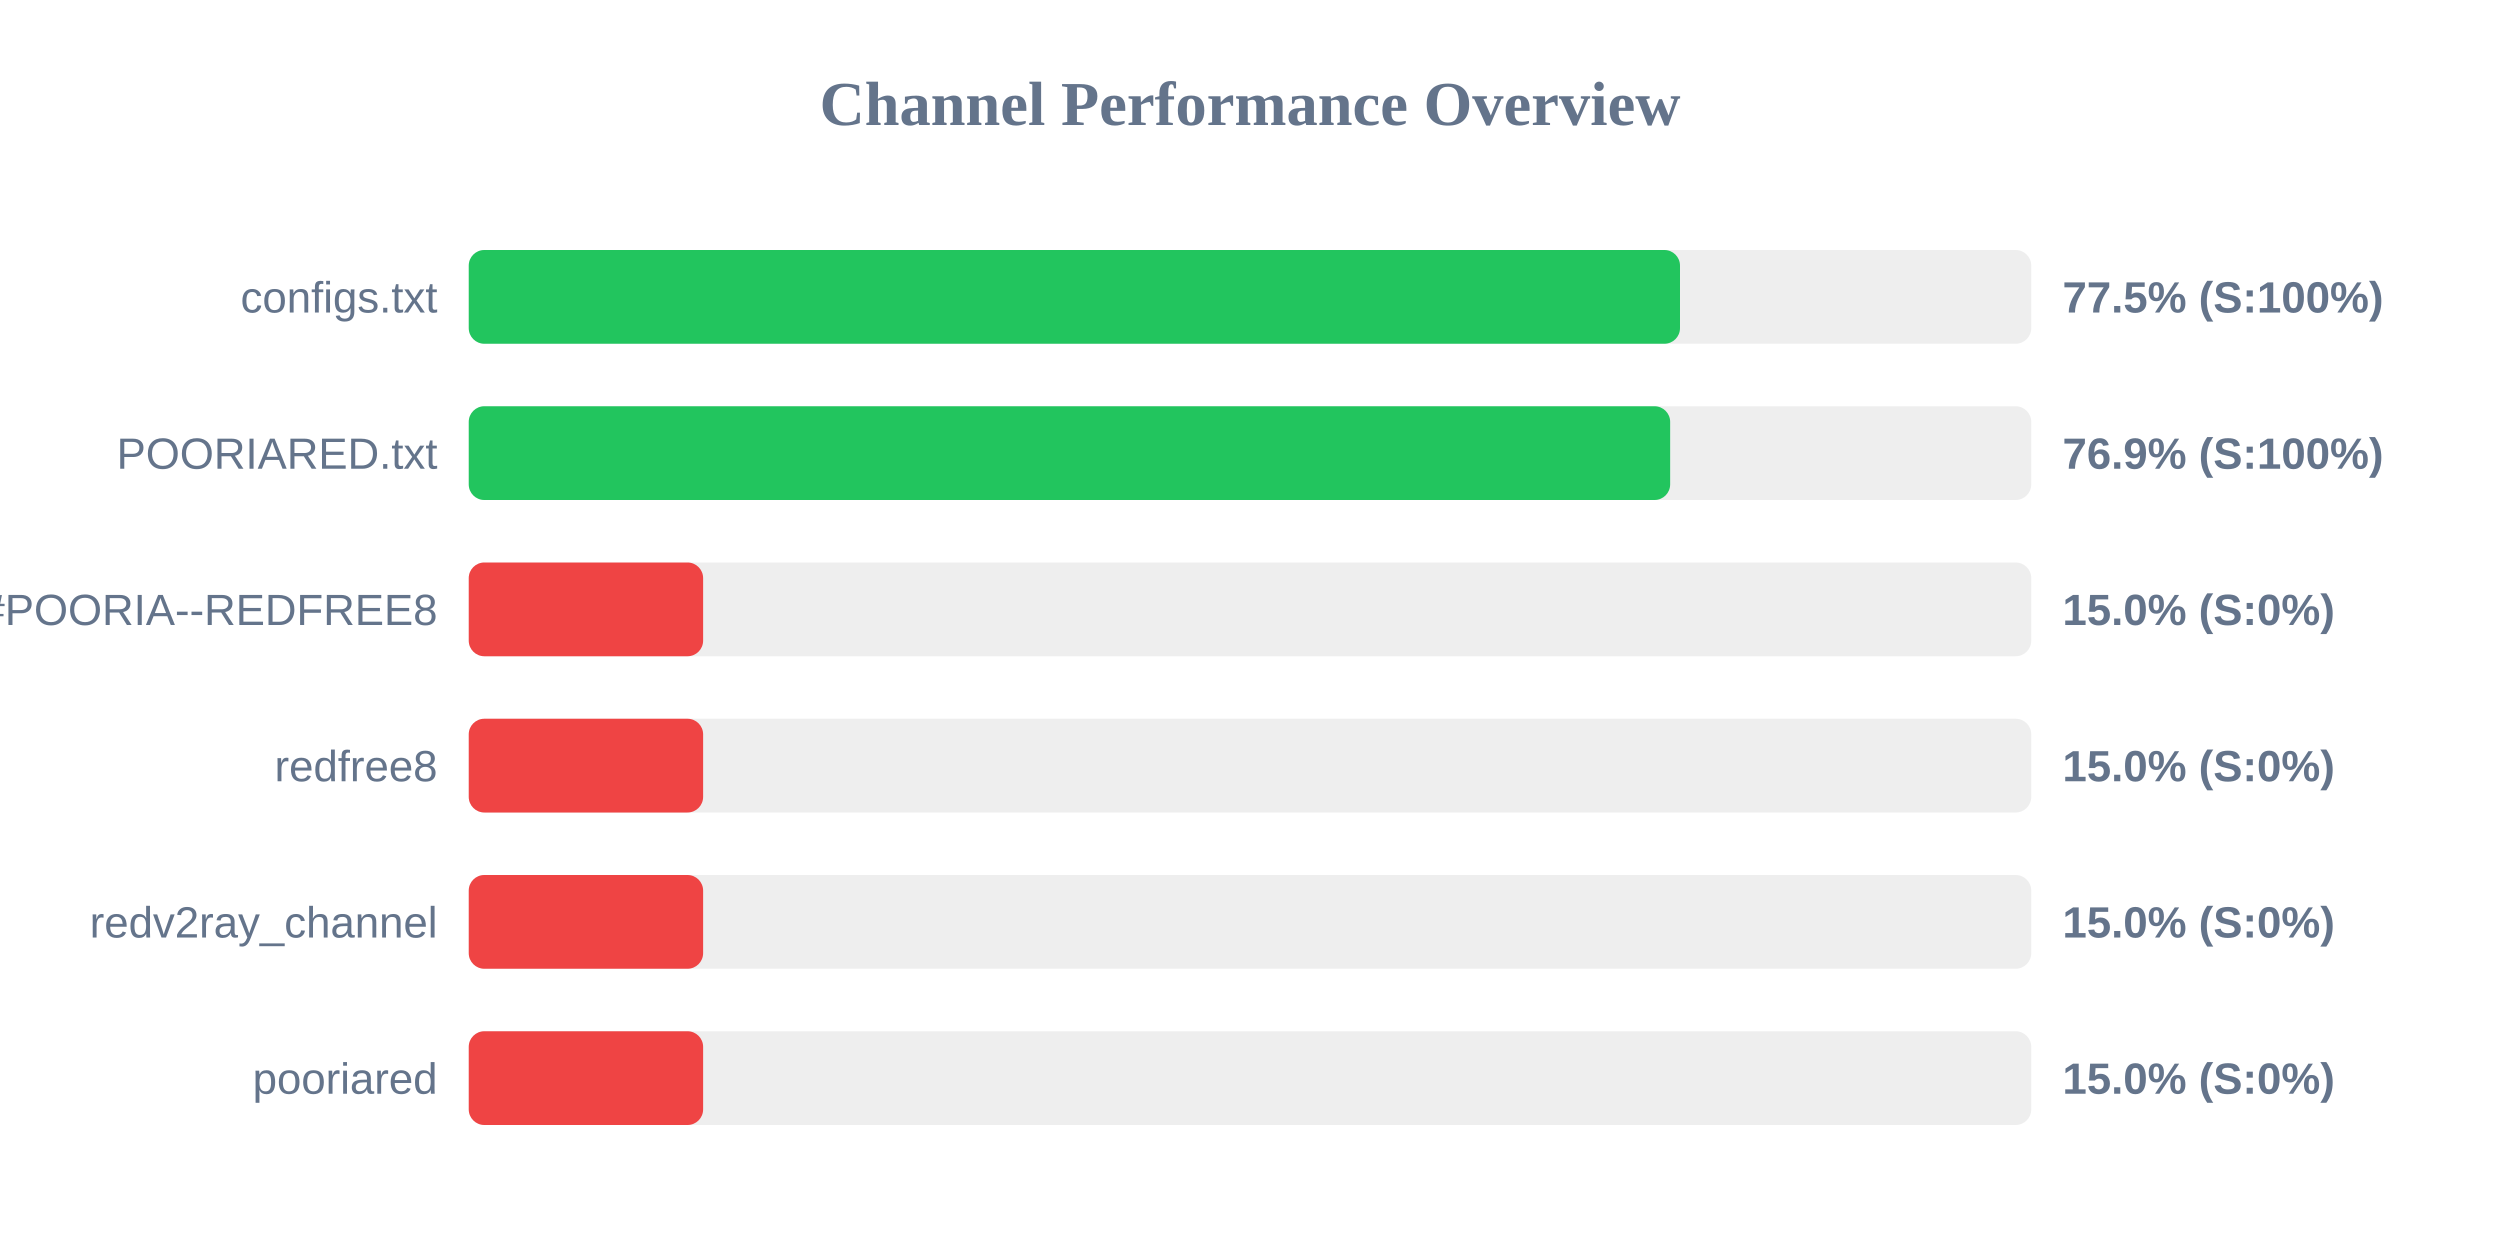
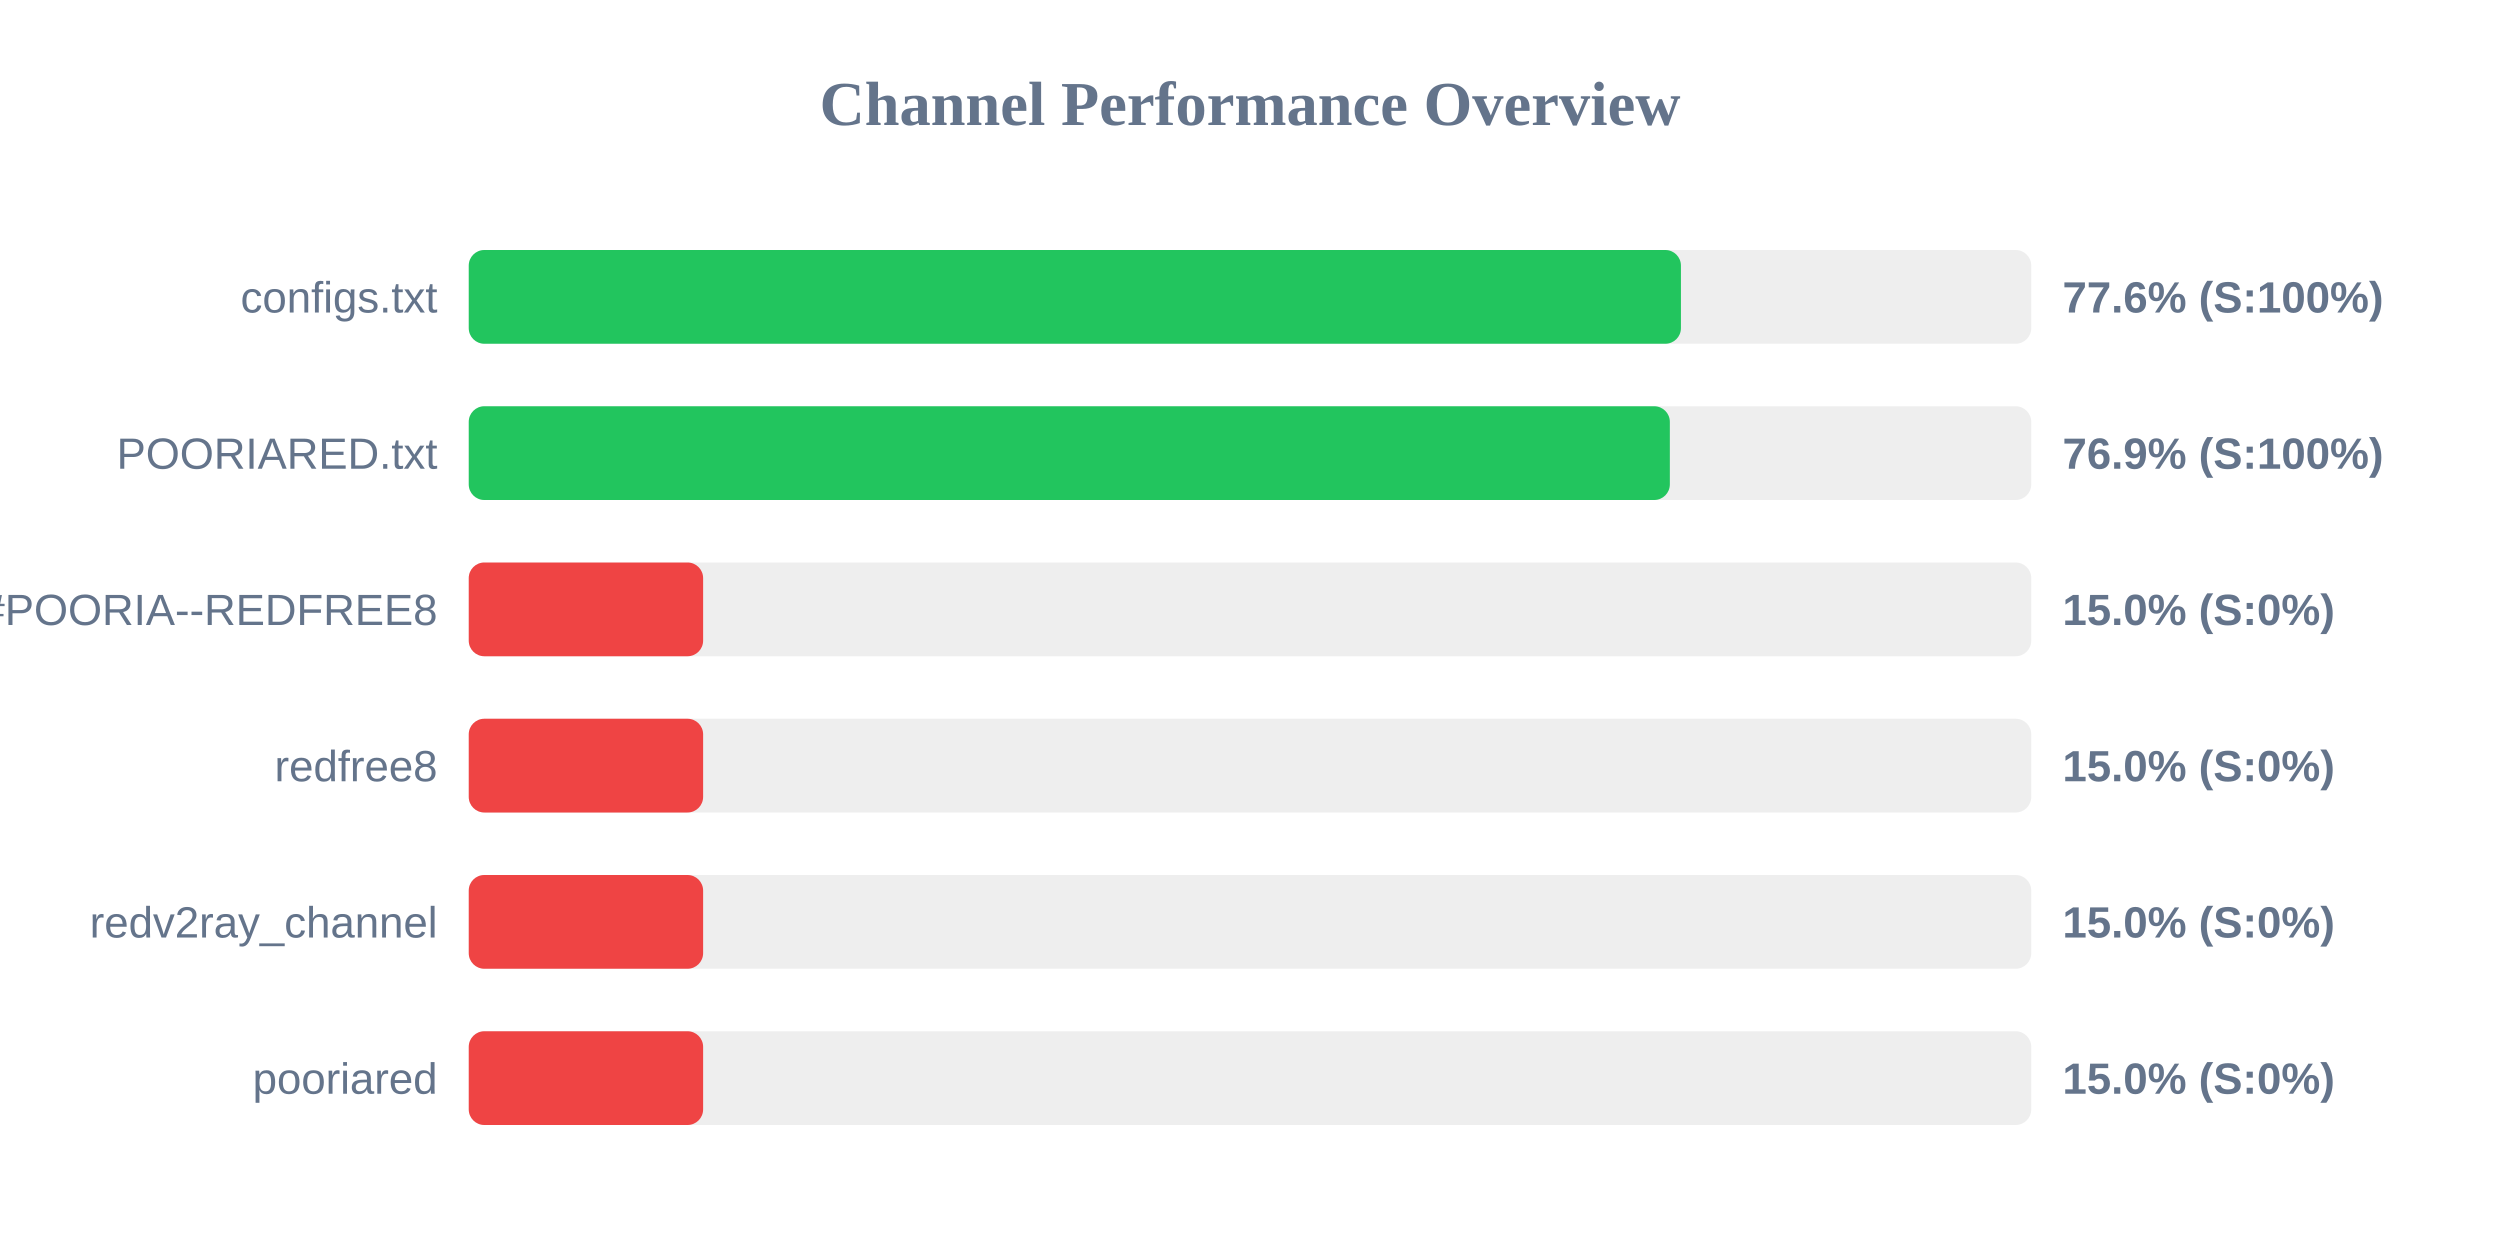
<svg xmlns="http://www.w3.org/2000/svg" width="800" height="400" version="1.1">
  <style>
        .row { font: 14px Arial; fill: #64748b; }
        .score { font: bold 14px Arial; fill: #64748b; }
    </style>
  <text x="400" y="40" text-anchor="middle" font-size="20px" font-weight="bold" fill="#64748b">Channel Performance Overview</text>
  <rect x="150" y="80" width="500" height="30" fill="#eee" rx="5" />
-   <rect x="150" y="80" width="387.6" height="30" fill="#22c55e" rx="5" />
+   <rect x="150" y="80" width="387.9" height="30" fill="#22c55e" rx="5" />
  <text x="140" y="100" text-anchor="end" class="row">configs.txt</text>
-   <text x="660" y="100" text-anchor="start" class="score">77.5% (S:100%)</text>
+   <text x="660" y="100" text-anchor="start" class="score">77.6% (S:100%)</text>
  <rect x="150" y="130" width="500" height="30" fill="#eee" rx="5" />
-   <rect x="150" y="130" width="384.45" height="30" fill="#22c55e" rx="5" />
+   <rect x="150" y="130" width="384.35" height="30" fill="#22c55e" rx="5" />
  <text x="140" y="150" text-anchor="end" class="row">POORIARED.txt</text>
  <text x="660" y="150" text-anchor="start" class="score">76.9% (S:100%)</text>
  <rect x="150" y="180" width="500" height="30" fill="#eee" rx="5" />
  <rect x="150" y="180" width="75.0" height="30" fill="#ef4444" rx="5" />
  <text x="140" y="200" text-anchor="end" class="row">POORIA--REDFREE8.txt#POORIA--REDFREE8</text>
  <text x="660" y="200" text-anchor="start" class="score">15.0% (S:0%)</text>
  <rect x="150" y="230" width="500" height="30" fill="#eee" rx="5" />
  <rect x="150" y="230" width="75.0" height="30" fill="#ef4444" rx="5" />
  <text x="140" y="250" text-anchor="end" class="row">redfree8</text>
  <text x="660" y="250" text-anchor="start" class="score">15.0% (S:0%)</text>
  <rect x="150" y="280" width="500" height="30" fill="#eee" rx="5" />
  <rect x="150" y="280" width="75.0" height="30" fill="#ef4444" rx="5" />
  <text x="140" y="300" text-anchor="end" class="row">redv2ray_channel</text>
  <text x="660" y="300" text-anchor="start" class="score">15.0% (S:0%)</text>
  <rect x="150" y="330" width="500" height="30" fill="#eee" rx="5" />
  <rect x="150" y="330" width="75.0" height="30" fill="#ef4444" rx="5" />
  <text x="140" y="350" text-anchor="end" class="row">pooriared</text>
  <text x="660" y="350" text-anchor="start" class="score">15.0% (S:0%)</text>
</svg>
